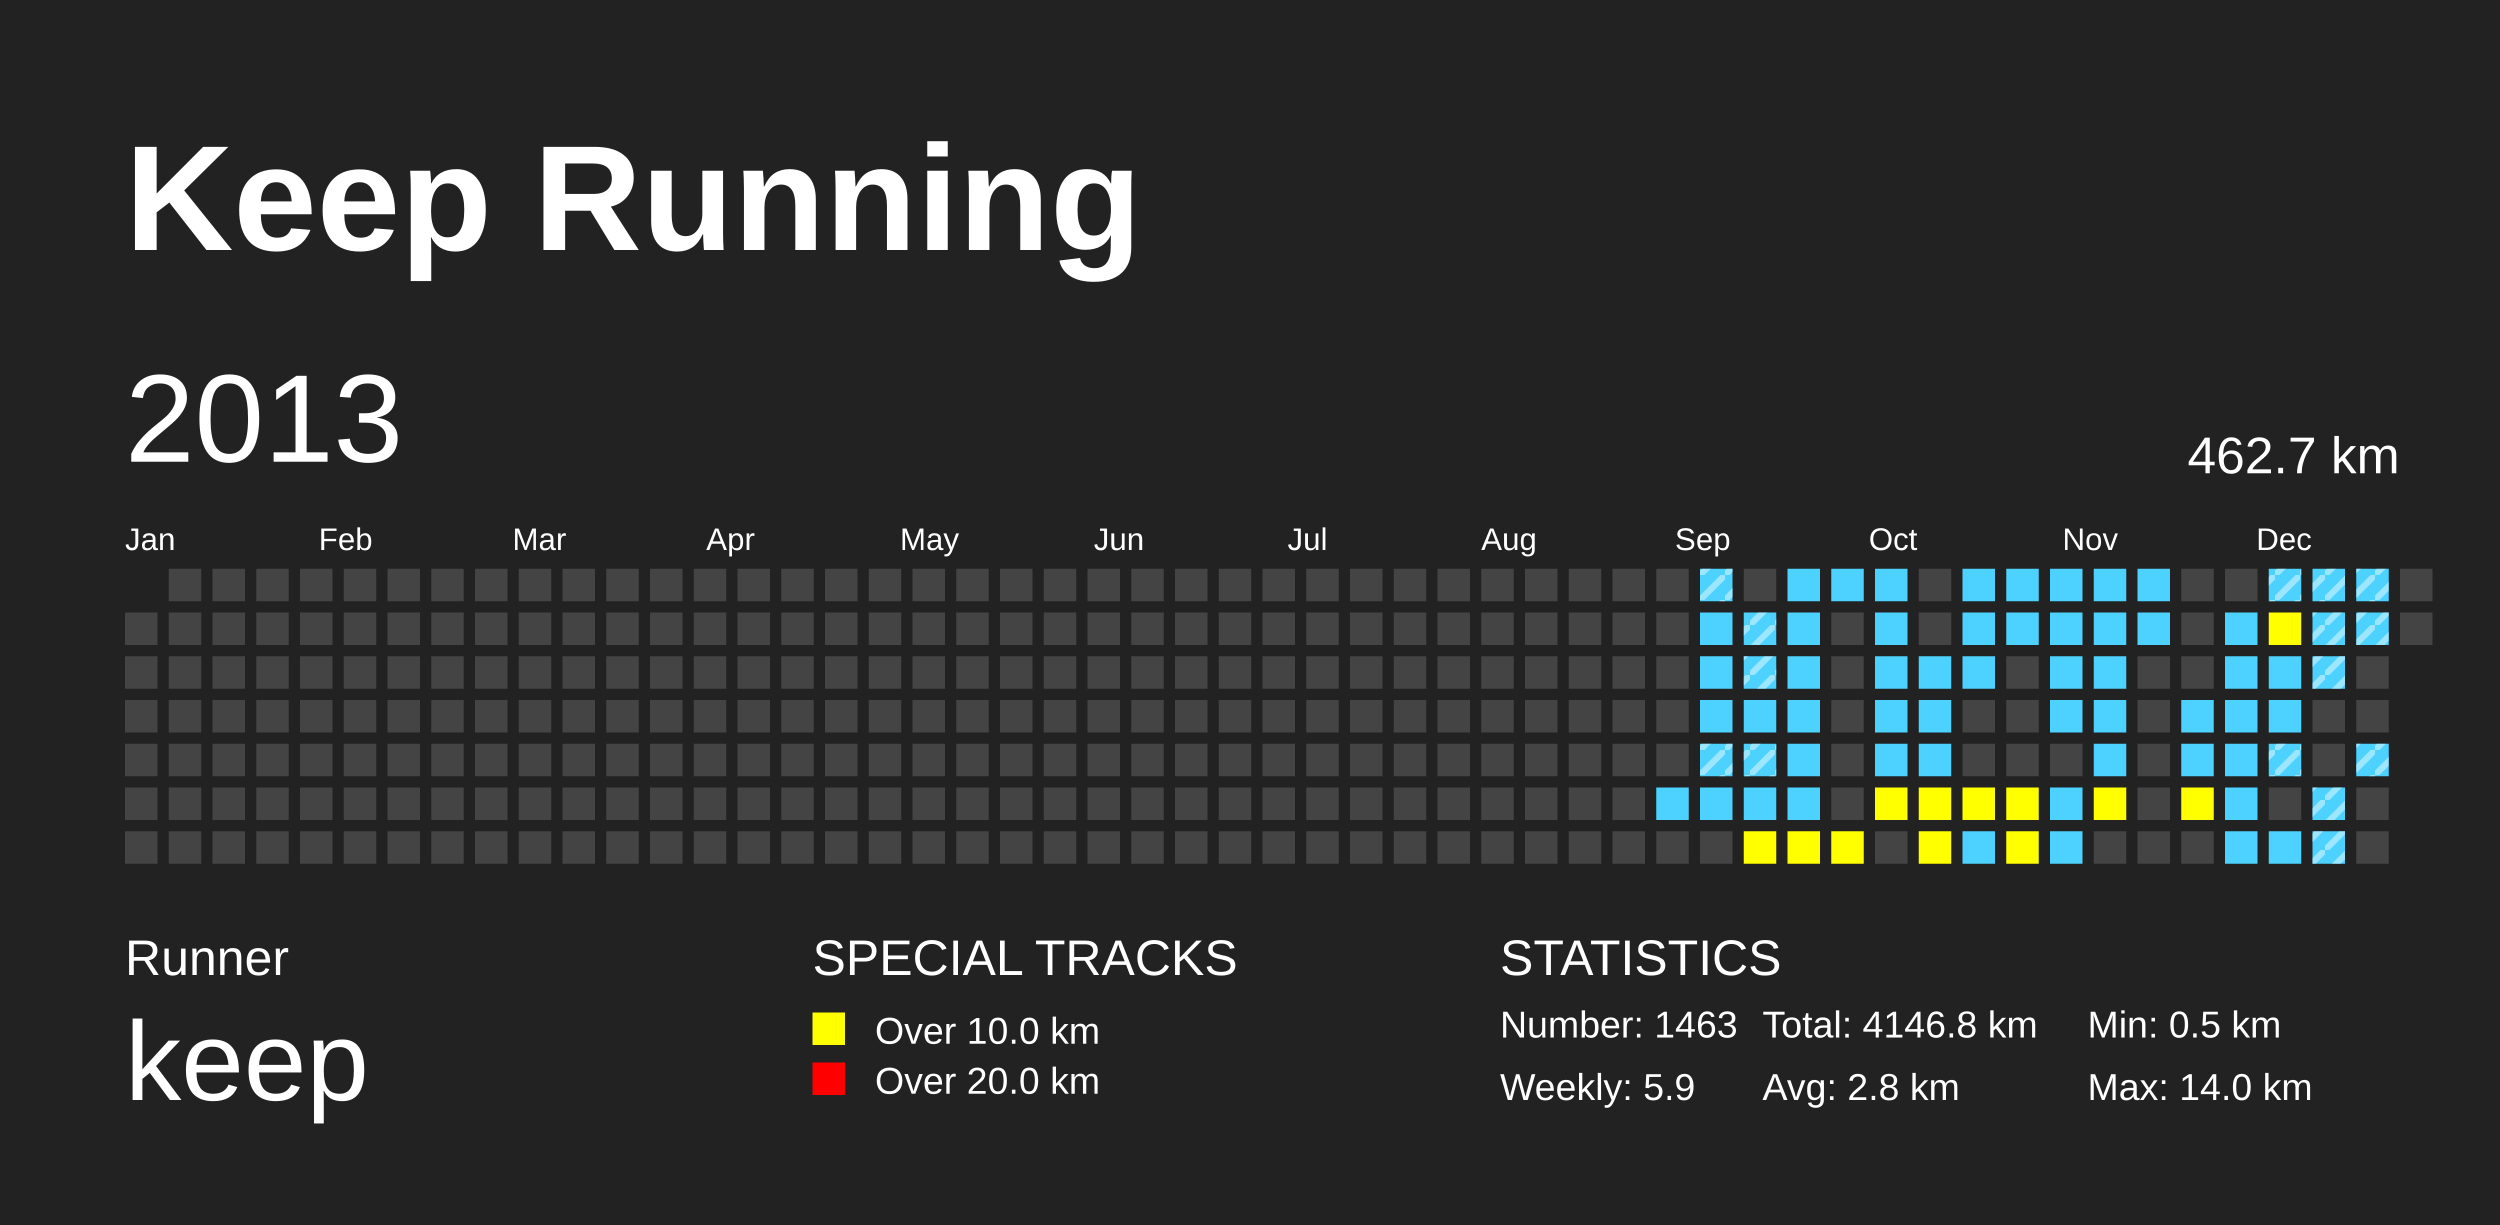
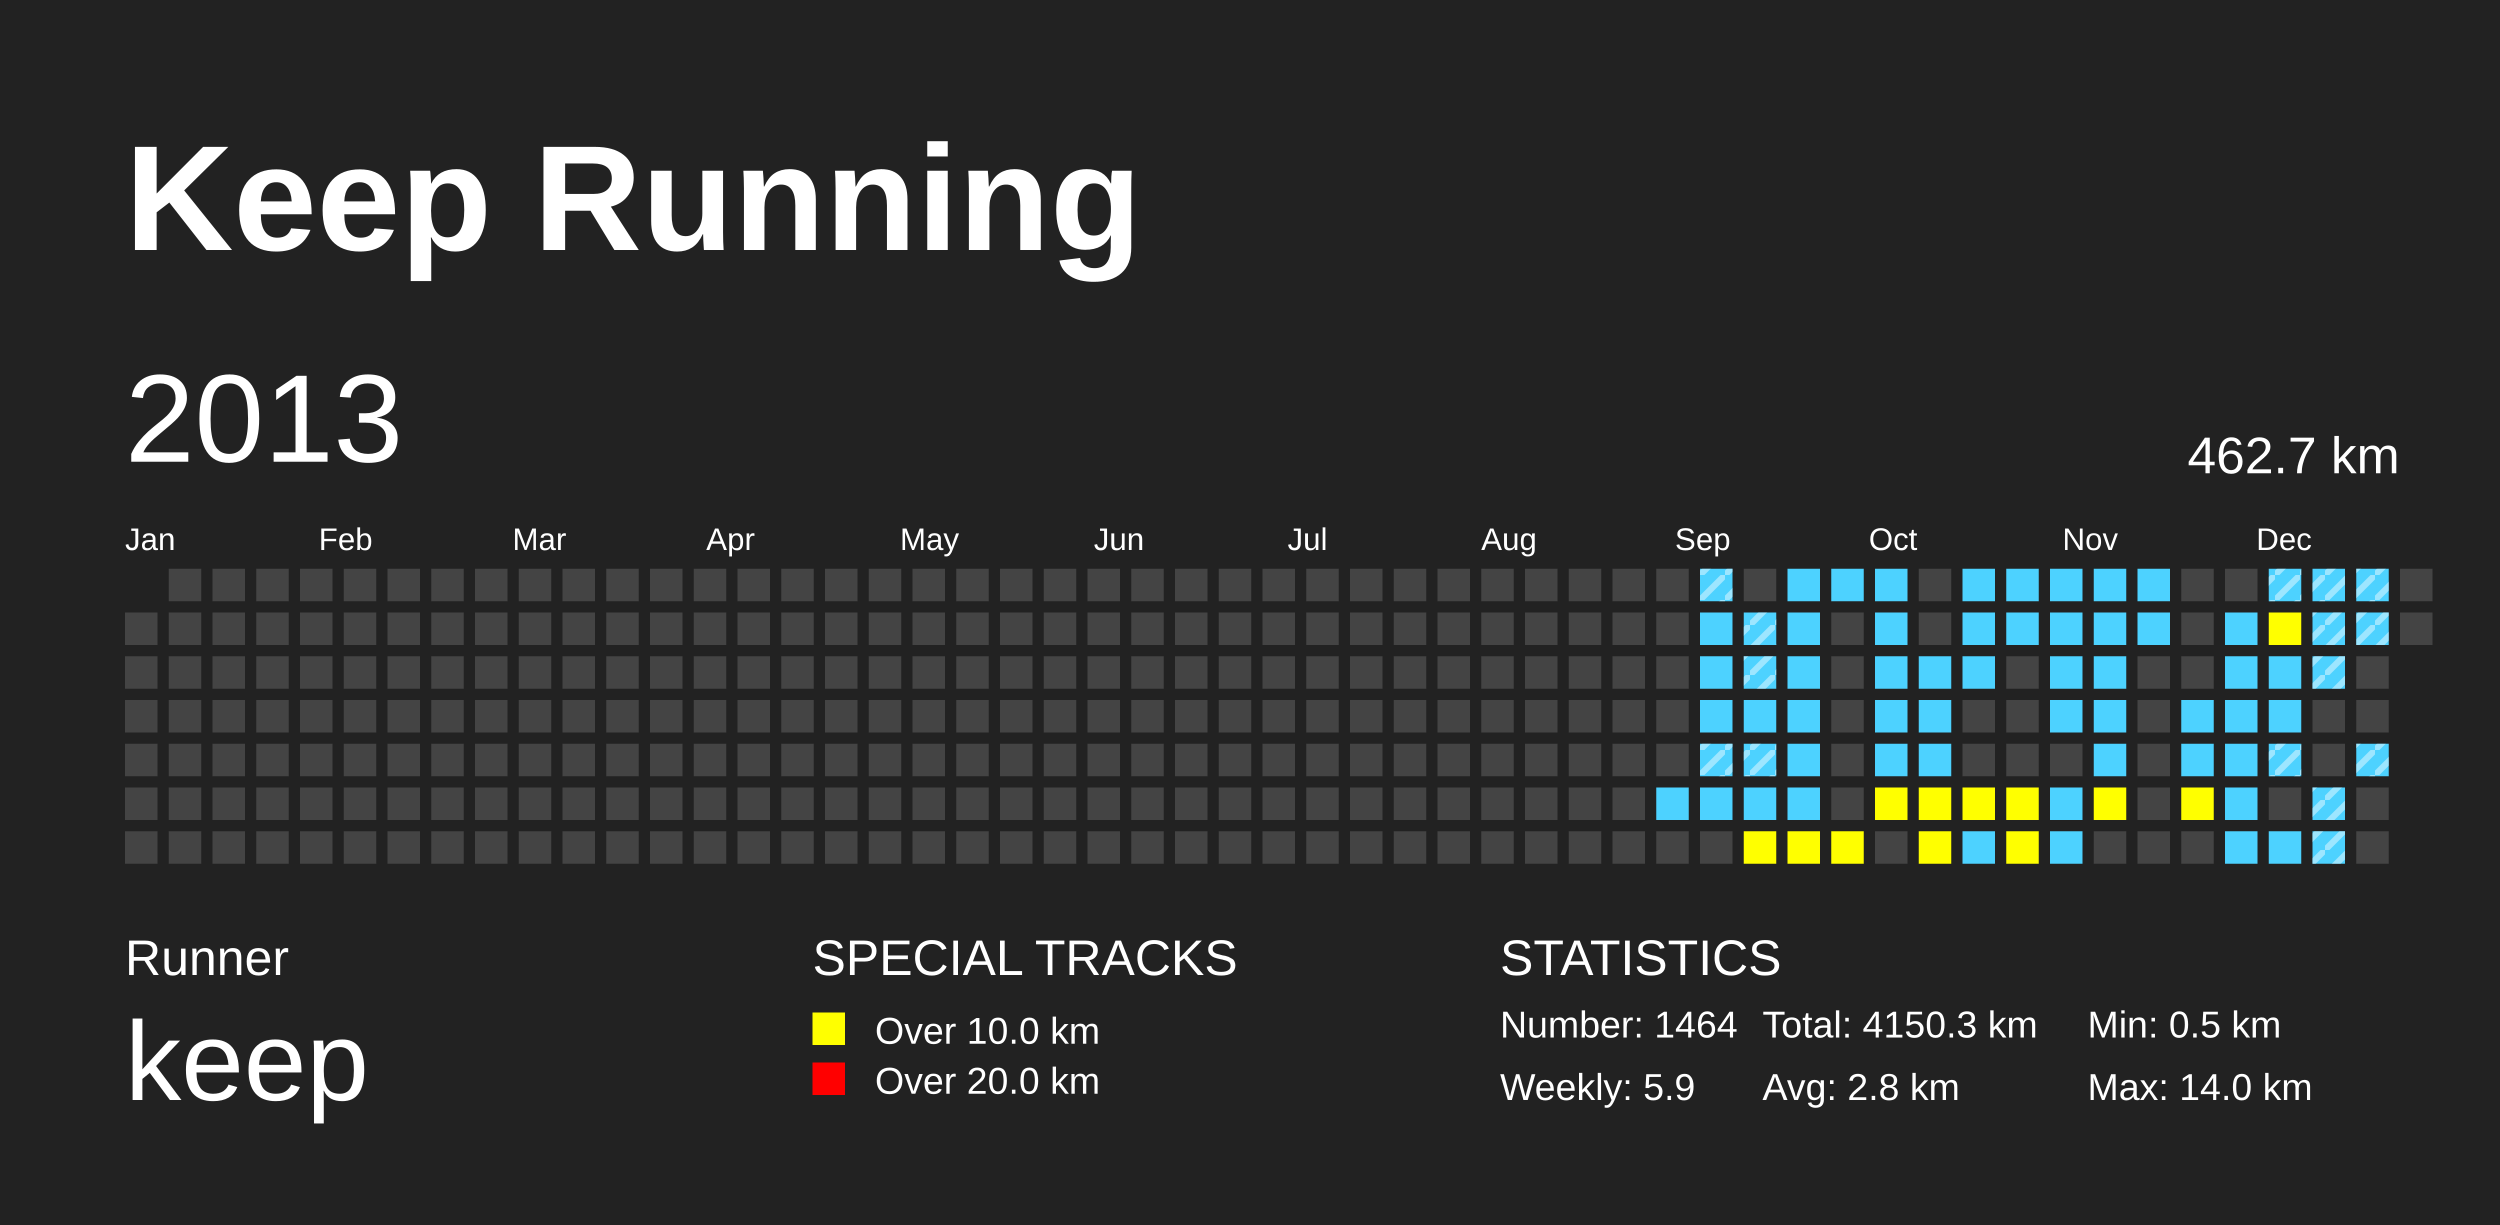
<svg xmlns="http://www.w3.org/2000/svg" baseProfile="full" height="98mm" version="1.1" viewBox="0,0,200,98" width="200mm">
  <defs>
    <pattern height="2" id="indoor-stripe" patternUnits="userSpaceOnUse" width="2">
      <line stroke="white" stroke-opacity="0.45" stroke-width="0.5" x1="0" x2="2" y1="2" y2="0" />
    </pattern>
  </defs>
  <rect fill="#222222" height="98" width="200" x="0" y="0" />
  <text fill="#FFFFFF" style="font-size:12px; font-family:Arial; font-weight:bold;" x="10" y="20">Keep Running</text>
  <text fill="#FFFFFF" style="font-size:4px; font-family:Arial" x="10" y="78">Runner</text>
  <text fill="#FFFFFF" style="font-size:9px; font-family:Arial" x="10" y="88">keep</text>
  <text fill="#FFFFFF" style="font-size:4px; font-family:Arial" x="65" y="78">SPECIAL TRACKS</text>
  <rect fill="yellow" height="2.6" width="2.6" x="65" y="81" />
  <text fill="#FFFFFF" style="font-size:3px; font-family:Arial" x="70" y="83.5">Over 10.0 km</text>
  <rect fill="red" height="2.6" width="2.6" x="65" y="85" />
  <text fill="#FFFFFF" style="font-size:3px; font-family:Arial" x="70" y="87.5">Over 20.0 km</text>
  <text fill="#FFFFFF" style="font-size:4px; font-family:Arial" x="120" y="78">STATISTICS</text>
-   <text fill="#FFFFFF" style="font-size:3px; font-family:Arial" x="120" y="83">Number: 1463</text>
+   <text fill="#FFFFFF" style="font-size:3px; font-family:Arial" x="120" y="83">Number: 1464</text>
  <text fill="#FFFFFF" style="font-size:3px; font-family:Arial" x="120" y="88">Weekly: 5.9</text>
-   <text fill="#FFFFFF" style="font-size:3px; font-family:Arial" x="141" y="83">Total: 4146.8 km</text>
+   <text fill="#FFFFFF" style="font-size:3px; font-family:Arial" x="141" y="83">Total: 4150.3 km</text>
  <text fill="#FFFFFF" style="font-size:3px; font-family:Arial" x="141" y="88">Avg: 2.8 km</text>
  <text fill="#FFFFFF" style="font-size:3px; font-family:Arial" x="167" y="83">Min: 0.5 km</text>
  <text fill="#FFFFFF" style="font-size:3px; font-family:Arial" x="167" y="88">Max: 14.0 km</text>
  <text dominant-baseline="hanging" fill="#FFFFFF" style="font-size:10.0px; font-family:Arial;" x="10" y="30">2013</text>
  <text dominant-baseline="hanging" fill="#FFFFFF" style="font-size:4.125px; font-family:Arial;" x="175" y="35">462.7 km</text>
  <text fill="#FFFFFF" style="font-size:2.5px; font-family:Arial" x="10.0" y="44">Jan</text>
  <text fill="#FFFFFF" style="font-size:2.5px; font-family:Arial" x="25.5" y="44">Feb</text>
  <text fill="#FFFFFF" style="font-size:2.5px; font-family:Arial" x="41.0" y="44">Mar</text>
  <text fill="#FFFFFF" style="font-size:2.5px; font-family:Arial" x="56.5" y="44">Apr</text>
  <text fill="#FFFFFF" style="font-size:2.5px; font-family:Arial" x="72.0" y="44">May</text>
  <text fill="#FFFFFF" style="font-size:2.5px; font-family:Arial" x="87.5" y="44">Jun</text>
  <text fill="#FFFFFF" style="font-size:2.5px; font-family:Arial" x="103.0" y="44">Jul</text>
  <text fill="#FFFFFF" style="font-size:2.5px; font-family:Arial" x="118.5" y="44">Aug</text>
  <text fill="#FFFFFF" style="font-size:2.5px; font-family:Arial" x="134.0" y="44">Sep</text>
  <text fill="#FFFFFF" style="font-size:2.5px; font-family:Arial" x="149.5" y="44">Oct</text>
  <text fill="#FFFFFF" style="font-size:2.5px; font-family:Arial" x="165.0" y="44">Nov</text>
  <text fill="#FFFFFF" style="font-size:2.5px; font-family:Arial" x="180.5" y="44">Dec</text>
  <rect fill="#444444" height="2.6" width="2.6" x="10.0" y="49.0" />
  <rect fill="#444444" height="2.6" width="2.6" x="10.0" y="52.5" />
  <rect fill="#444444" height="2.6" width="2.6" x="10.0" y="56.0" />
  <rect fill="#444444" height="2.6" width="2.6" x="10.0" y="59.5" />
  <rect fill="#444444" height="2.6" width="2.6" x="10.0" y="63.0" />
  <rect fill="#444444" height="2.6" width="2.6" x="10.0" y="66.5" />
  <rect fill="#444444" height="2.6" width="2.6" x="13.5" y="45.5" />
  <rect fill="#444444" height="2.6" width="2.6" x="13.5" y="49.0" />
  <rect fill="#444444" height="2.6" width="2.6" x="13.5" y="52.5" />
  <rect fill="#444444" height="2.6" width="2.6" x="13.5" y="56.0" />
  <rect fill="#444444" height="2.6" width="2.6" x="13.5" y="59.5" />
  <rect fill="#444444" height="2.6" width="2.6" x="13.5" y="63.0" />
  <rect fill="#444444" height="2.6" width="2.6" x="13.5" y="66.5" />
  <rect fill="#444444" height="2.6" width="2.6" x="17.0" y="45.5" />
  <rect fill="#444444" height="2.6" width="2.6" x="17.0" y="49.0" />
  <rect fill="#444444" height="2.6" width="2.6" x="17.0" y="52.5" />
  <rect fill="#444444" height="2.6" width="2.6" x="17.0" y="56.0" />
  <rect fill="#444444" height="2.6" width="2.6" x="17.0" y="59.5" />
  <rect fill="#444444" height="2.6" width="2.6" x="17.0" y="63.0" />
  <rect fill="#444444" height="2.6" width="2.6" x="17.0" y="66.5" />
  <rect fill="#444444" height="2.6" width="2.6" x="20.5" y="45.5" />
  <rect fill="#444444" height="2.6" width="2.6" x="20.5" y="49.0" />
  <rect fill="#444444" height="2.6" width="2.6" x="20.5" y="52.5" />
  <rect fill="#444444" height="2.6" width="2.6" x="20.5" y="56.0" />
  <rect fill="#444444" height="2.6" width="2.6" x="20.5" y="59.5" />
  <rect fill="#444444" height="2.6" width="2.6" x="20.5" y="63.0" />
  <rect fill="#444444" height="2.6" width="2.6" x="20.5" y="66.5" />
  <rect fill="#444444" height="2.6" width="2.6" x="24.0" y="45.5" />
  <rect fill="#444444" height="2.6" width="2.6" x="24.0" y="49.0" />
  <rect fill="#444444" height="2.6" width="2.6" x="24.0" y="52.5" />
  <rect fill="#444444" height="2.6" width="2.6" x="24.0" y="56.0" />
  <rect fill="#444444" height="2.6" width="2.6" x="24.0" y="59.5" />
  <rect fill="#444444" height="2.6" width="2.6" x="24.0" y="63.0" />
  <rect fill="#444444" height="2.6" width="2.6" x="24.0" y="66.5" />
  <rect fill="#444444" height="2.6" width="2.6" x="27.5" y="45.5" />
  <rect fill="#444444" height="2.6" width="2.6" x="27.5" y="49.0" />
  <rect fill="#444444" height="2.6" width="2.6" x="27.5" y="52.5" />
  <rect fill="#444444" height="2.6" width="2.6" x="27.5" y="56.0" />
  <rect fill="#444444" height="2.6" width="2.6" x="27.5" y="59.5" />
  <rect fill="#444444" height="2.6" width="2.6" x="27.5" y="63.0" />
  <rect fill="#444444" height="2.6" width="2.6" x="27.5" y="66.5" />
  <rect fill="#444444" height="2.6" width="2.6" x="31.0" y="45.5" />
  <rect fill="#444444" height="2.6" width="2.6" x="31.0" y="49.0" />
  <rect fill="#444444" height="2.6" width="2.6" x="31.0" y="52.5" />
  <rect fill="#444444" height="2.6" width="2.6" x="31.0" y="56.0" />
  <rect fill="#444444" height="2.6" width="2.6" x="31.0" y="59.5" />
  <rect fill="#444444" height="2.6" width="2.6" x="31.0" y="63.0" />
  <rect fill="#444444" height="2.6" width="2.6" x="31.0" y="66.5" />
  <rect fill="#444444" height="2.6" width="2.6" x="34.5" y="45.5" />
  <rect fill="#444444" height="2.6" width="2.6" x="34.5" y="49.0" />
  <rect fill="#444444" height="2.6" width="2.6" x="34.5" y="52.5" />
  <rect fill="#444444" height="2.6" width="2.6" x="34.5" y="56.0" />
  <rect fill="#444444" height="2.6" width="2.6" x="34.5" y="59.5" />
  <rect fill="#444444" height="2.6" width="2.6" x="34.5" y="63.0" />
  <rect fill="#444444" height="2.6" width="2.6" x="34.5" y="66.5" />
  <rect fill="#444444" height="2.6" width="2.6" x="38.0" y="45.5" />
  <rect fill="#444444" height="2.6" width="2.6" x="38.0" y="49.0" />
  <rect fill="#444444" height="2.6" width="2.6" x="38.0" y="52.5" />
  <rect fill="#444444" height="2.6" width="2.6" x="38.0" y="56.0" />
  <rect fill="#444444" height="2.6" width="2.6" x="38.0" y="59.5" />
  <rect fill="#444444" height="2.6" width="2.6" x="38.0" y="63.0" />
  <rect fill="#444444" height="2.6" width="2.6" x="38.0" y="66.5" />
  <rect fill="#444444" height="2.6" width="2.6" x="41.5" y="45.5" />
  <rect fill="#444444" height="2.6" width="2.6" x="41.5" y="49.0" />
  <rect fill="#444444" height="2.6" width="2.6" x="41.5" y="52.5" />
  <rect fill="#444444" height="2.6" width="2.6" x="41.5" y="56.0" />
  <rect fill="#444444" height="2.6" width="2.6" x="41.5" y="59.5" />
  <rect fill="#444444" height="2.6" width="2.6" x="41.5" y="63.0" />
  <rect fill="#444444" height="2.6" width="2.6" x="41.5" y="66.5" />
  <rect fill="#444444" height="2.6" width="2.6" x="45.0" y="45.5" />
  <rect fill="#444444" height="2.6" width="2.6" x="45.0" y="49.0" />
  <rect fill="#444444" height="2.6" width="2.6" x="45.0" y="52.5" />
  <rect fill="#444444" height="2.6" width="2.6" x="45.0" y="56.0" />
  <rect fill="#444444" height="2.6" width="2.6" x="45.0" y="59.5" />
  <rect fill="#444444" height="2.6" width="2.6" x="45.0" y="63.0" />
  <rect fill="#444444" height="2.6" width="2.6" x="45.0" y="66.5" />
  <rect fill="#444444" height="2.6" width="2.6" x="48.5" y="45.5" />
  <rect fill="#444444" height="2.6" width="2.6" x="48.5" y="49.0" />
  <rect fill="#444444" height="2.6" width="2.6" x="48.5" y="52.5" />
  <rect fill="#444444" height="2.6" width="2.6" x="48.5" y="56.0" />
  <rect fill="#444444" height="2.6" width="2.6" x="48.5" y="59.5" />
  <rect fill="#444444" height="2.6" width="2.6" x="48.5" y="63.0" />
  <rect fill="#444444" height="2.6" width="2.6" x="48.5" y="66.5" />
  <rect fill="#444444" height="2.6" width="2.6" x="52.0" y="45.5" />
  <rect fill="#444444" height="2.6" width="2.6" x="52.0" y="49.0" />
  <rect fill="#444444" height="2.6" width="2.6" x="52.0" y="52.5" />
  <rect fill="#444444" height="2.6" width="2.6" x="52.0" y="56.0" />
  <rect fill="#444444" height="2.6" width="2.6" x="52.0" y="59.5" />
  <rect fill="#444444" height="2.6" width="2.6" x="52.0" y="63.0" />
  <rect fill="#444444" height="2.6" width="2.6" x="52.0" y="66.5" />
  <rect fill="#444444" height="2.6" width="2.6" x="55.5" y="45.5" />
  <rect fill="#444444" height="2.6" width="2.6" x="55.5" y="49.0" />
  <rect fill="#444444" height="2.6" width="2.6" x="55.5" y="52.5" />
  <rect fill="#444444" height="2.6" width="2.6" x="55.5" y="56.0" />
  <rect fill="#444444" height="2.6" width="2.6" x="55.5" y="59.5" />
  <rect fill="#444444" height="2.6" width="2.6" x="55.5" y="63.0" />
  <rect fill="#444444" height="2.6" width="2.6" x="55.5" y="66.5" />
  <rect fill="#444444" height="2.6" width="2.6" x="59.0" y="45.5" />
  <rect fill="#444444" height="2.6" width="2.6" x="59.0" y="49.0" />
  <rect fill="#444444" height="2.6" width="2.6" x="59.0" y="52.5" />
  <rect fill="#444444" height="2.6" width="2.6" x="59.0" y="56.0" />
  <rect fill="#444444" height="2.6" width="2.6" x="59.0" y="59.5" />
  <rect fill="#444444" height="2.6" width="2.6" x="59.0" y="63.0" />
  <rect fill="#444444" height="2.6" width="2.6" x="59.0" y="66.5" />
  <rect fill="#444444" height="2.6" width="2.6" x="62.5" y="45.5" />
  <rect fill="#444444" height="2.6" width="2.6" x="62.5" y="49.0" />
  <rect fill="#444444" height="2.6" width="2.6" x="62.5" y="52.5" />
  <rect fill="#444444" height="2.6" width="2.6" x="62.5" y="56.0" />
  <rect fill="#444444" height="2.6" width="2.6" x="62.5" y="59.5" />
  <rect fill="#444444" height="2.6" width="2.6" x="62.5" y="63.0" />
  <rect fill="#444444" height="2.6" width="2.6" x="62.5" y="66.5" />
  <rect fill="#444444" height="2.6" width="2.6" x="66.0" y="45.5" />
  <rect fill="#444444" height="2.6" width="2.6" x="66.0" y="49.0" />
  <rect fill="#444444" height="2.6" width="2.6" x="66.0" y="52.5" />
  <rect fill="#444444" height="2.6" width="2.6" x="66.0" y="56.0" />
  <rect fill="#444444" height="2.6" width="2.6" x="66.0" y="59.5" />
  <rect fill="#444444" height="2.6" width="2.6" x="66.0" y="63.0" />
  <rect fill="#444444" height="2.6" width="2.6" x="66.0" y="66.5" />
  <rect fill="#444444" height="2.6" width="2.6" x="69.5" y="45.5" />
  <rect fill="#444444" height="2.6" width="2.6" x="69.5" y="49.0" />
  <rect fill="#444444" height="2.6" width="2.6" x="69.5" y="52.5" />
  <rect fill="#444444" height="2.6" width="2.6" x="69.5" y="56.0" />
  <rect fill="#444444" height="2.6" width="2.6" x="69.5" y="59.5" />
  <rect fill="#444444" height="2.6" width="2.6" x="69.5" y="63.0" />
  <rect fill="#444444" height="2.6" width="2.6" x="69.5" y="66.5" />
  <rect fill="#444444" height="2.6" width="2.6" x="73.0" y="45.5" />
  <rect fill="#444444" height="2.6" width="2.6" x="73.0" y="49.0" />
  <rect fill="#444444" height="2.6" width="2.6" x="73.0" y="52.5" />
  <rect fill="#444444" height="2.6" width="2.6" x="73.0" y="56.0" />
  <rect fill="#444444" height="2.6" width="2.6" x="73.0" y="59.5" />
  <rect fill="#444444" height="2.6" width="2.6" x="73.0" y="63.0" />
  <rect fill="#444444" height="2.6" width="2.6" x="73.0" y="66.5" />
  <rect fill="#444444" height="2.6" width="2.6" x="76.5" y="45.5" />
  <rect fill="#444444" height="2.6" width="2.6" x="76.5" y="49.0" />
  <rect fill="#444444" height="2.6" width="2.6" x="76.5" y="52.5" />
  <rect fill="#444444" height="2.6" width="2.6" x="76.5" y="56.0" />
  <rect fill="#444444" height="2.6" width="2.6" x="76.5" y="59.5" />
  <rect fill="#444444" height="2.6" width="2.6" x="76.5" y="63.0" />
  <rect fill="#444444" height="2.6" width="2.6" x="76.5" y="66.5" />
  <rect fill="#444444" height="2.6" width="2.6" x="80.0" y="45.5" />
  <rect fill="#444444" height="2.6" width="2.6" x="80.0" y="49.0" />
  <rect fill="#444444" height="2.6" width="2.6" x="80.0" y="52.5" />
  <rect fill="#444444" height="2.6" width="2.6" x="80.0" y="56.0" />
  <rect fill="#444444" height="2.6" width="2.6" x="80.0" y="59.5" />
  <rect fill="#444444" height="2.6" width="2.6" x="80.0" y="63.0" />
  <rect fill="#444444" height="2.6" width="2.6" x="80.0" y="66.5" />
  <rect fill="#444444" height="2.6" width="2.6" x="83.5" y="45.5" />
  <rect fill="#444444" height="2.6" width="2.6" x="83.5" y="49.0" />
  <rect fill="#444444" height="2.6" width="2.6" x="83.5" y="52.5" />
  <rect fill="#444444" height="2.6" width="2.6" x="83.5" y="56.0" />
  <rect fill="#444444" height="2.6" width="2.6" x="83.5" y="59.5" />
  <rect fill="#444444" height="2.6" width="2.6" x="83.5" y="63.0" />
  <rect fill="#444444" height="2.6" width="2.6" x="83.5" y="66.5" />
  <rect fill="#444444" height="2.6" width="2.6" x="87.0" y="45.5" />
  <rect fill="#444444" height="2.6" width="2.6" x="87.0" y="49.0" />
  <rect fill="#444444" height="2.6" width="2.6" x="87.0" y="52.5" />
  <rect fill="#444444" height="2.6" width="2.6" x="87.0" y="56.0" />
  <rect fill="#444444" height="2.6" width="2.6" x="87.0" y="59.5" />
  <rect fill="#444444" height="2.6" width="2.6" x="87.0" y="63.0" />
  <rect fill="#444444" height="2.6" width="2.6" x="87.0" y="66.5" />
  <rect fill="#444444" height="2.6" width="2.6" x="90.5" y="45.5" />
  <rect fill="#444444" height="2.6" width="2.6" x="90.5" y="49.0" />
  <rect fill="#444444" height="2.6" width="2.6" x="90.5" y="52.5" />
  <rect fill="#444444" height="2.6" width="2.6" x="90.5" y="56.0" />
  <rect fill="#444444" height="2.6" width="2.6" x="90.5" y="59.5" />
  <rect fill="#444444" height="2.6" width="2.6" x="90.5" y="63.0" />
  <rect fill="#444444" height="2.6" width="2.6" x="90.5" y="66.5" />
  <rect fill="#444444" height="2.6" width="2.6" x="94.0" y="45.5" />
  <rect fill="#444444" height="2.6" width="2.6" x="94.0" y="49.0" />
  <rect fill="#444444" height="2.6" width="2.6" x="94.0" y="52.5" />
  <rect fill="#444444" height="2.6" width="2.6" x="94.0" y="56.0" />
  <rect fill="#444444" height="2.6" width="2.6" x="94.0" y="59.5" />
  <rect fill="#444444" height="2.6" width="2.6" x="94.0" y="63.0" />
  <rect fill="#444444" height="2.6" width="2.6" x="94.0" y="66.5" />
  <rect fill="#444444" height="2.6" width="2.6" x="97.5" y="45.5" />
  <rect fill="#444444" height="2.6" width="2.6" x="97.5" y="49.0" />
  <rect fill="#444444" height="2.6" width="2.6" x="97.5" y="52.5" />
  <rect fill="#444444" height="2.6" width="2.6" x="97.5" y="56.0" />
  <rect fill="#444444" height="2.6" width="2.6" x="97.5" y="59.5" />
  <rect fill="#444444" height="2.6" width="2.6" x="97.5" y="63.0" />
  <rect fill="#444444" height="2.6" width="2.6" x="97.5" y="66.5" />
  <rect fill="#444444" height="2.6" width="2.6" x="101.0" y="45.5" />
  <rect fill="#444444" height="2.6" width="2.6" x="101.0" y="49.0" />
  <rect fill="#444444" height="2.6" width="2.6" x="101.0" y="52.5" />
  <rect fill="#444444" height="2.6" width="2.6" x="101.0" y="56.0" />
  <rect fill="#444444" height="2.6" width="2.6" x="101.0" y="59.5" />
  <rect fill="#444444" height="2.6" width="2.6" x="101.0" y="63.0" />
  <rect fill="#444444" height="2.6" width="2.6" x="101.0" y="66.5" />
  <rect fill="#444444" height="2.6" width="2.6" x="104.5" y="45.5" />
  <rect fill="#444444" height="2.6" width="2.6" x="104.5" y="49.0" />
  <rect fill="#444444" height="2.6" width="2.6" x="104.5" y="52.5" />
  <rect fill="#444444" height="2.6" width="2.6" x="104.5" y="56.0" />
  <rect fill="#444444" height="2.6" width="2.6" x="104.5" y="59.5" />
  <rect fill="#444444" height="2.6" width="2.6" x="104.5" y="63.0" />
  <rect fill="#444444" height="2.6" width="2.6" x="104.5" y="66.5" />
  <rect fill="#444444" height="2.6" width="2.6" x="108.0" y="45.5" />
  <rect fill="#444444" height="2.6" width="2.6" x="108.0" y="49.0" />
  <rect fill="#444444" height="2.6" width="2.6" x="108.0" y="52.5" />
  <rect fill="#444444" height="2.6" width="2.6" x="108.0" y="56.0" />
  <rect fill="#444444" height="2.6" width="2.6" x="108.0" y="59.5" />
  <rect fill="#444444" height="2.6" width="2.6" x="108.0" y="63.0" />
  <rect fill="#444444" height="2.6" width="2.6" x="108.0" y="66.5" />
  <rect fill="#444444" height="2.6" width="2.6" x="111.5" y="45.5" />
  <rect fill="#444444" height="2.6" width="2.6" x="111.5" y="49.0" />
  <rect fill="#444444" height="2.6" width="2.6" x="111.5" y="52.5" />
  <rect fill="#444444" height="2.6" width="2.6" x="111.5" y="56.0" />
  <rect fill="#444444" height="2.6" width="2.6" x="111.5" y="59.5" />
  <rect fill="#444444" height="2.6" width="2.6" x="111.5" y="63.0" />
  <rect fill="#444444" height="2.6" width="2.6" x="111.5" y="66.5" />
  <rect fill="#444444" height="2.6" width="2.6" x="115.0" y="45.5" />
  <rect fill="#444444" height="2.6" width="2.6" x="115.0" y="49.0" />
  <rect fill="#444444" height="2.6" width="2.6" x="115.0" y="52.5" />
  <rect fill="#444444" height="2.6" width="2.6" x="115.0" y="56.0" />
  <rect fill="#444444" height="2.6" width="2.6" x="115.0" y="59.5" />
  <rect fill="#444444" height="2.6" width="2.6" x="115.0" y="63.0" />
  <rect fill="#444444" height="2.6" width="2.6" x="115.0" y="66.5" />
  <rect fill="#444444" height="2.6" width="2.6" x="118.5" y="45.5" />
  <rect fill="#444444" height="2.6" width="2.6" x="118.5" y="49.0" />
  <rect fill="#444444" height="2.6" width="2.6" x="118.5" y="52.5" />
  <rect fill="#444444" height="2.6" width="2.6" x="118.5" y="56.0" />
  <rect fill="#444444" height="2.6" width="2.6" x="118.5" y="59.5" />
  <rect fill="#444444" height="2.6" width="2.6" x="118.5" y="63.0" />
  <rect fill="#444444" height="2.6" width="2.6" x="118.5" y="66.5" />
  <rect fill="#444444" height="2.6" width="2.6" x="122.0" y="45.5" />
  <rect fill="#444444" height="2.6" width="2.6" x="122.0" y="49.0" />
  <rect fill="#444444" height="2.6" width="2.6" x="122.0" y="52.5" />
  <rect fill="#444444" height="2.6" width="2.6" x="122.0" y="56.0" />
  <rect fill="#444444" height="2.6" width="2.6" x="122.0" y="59.5" />
  <rect fill="#444444" height="2.6" width="2.6" x="122.0" y="63.0" />
  <rect fill="#444444" height="2.6" width="2.6" x="122.0" y="66.5" />
  <rect fill="#444444" height="2.6" width="2.6" x="125.5" y="45.5" />
  <rect fill="#444444" height="2.6" width="2.6" x="125.5" y="49.0" />
  <rect fill="#444444" height="2.6" width="2.6" x="125.5" y="52.5" />
  <rect fill="#444444" height="2.6" width="2.6" x="125.5" y="56.0" />
  <rect fill="#444444" height="2.6" width="2.6" x="125.5" y="59.5" />
  <rect fill="#444444" height="2.6" width="2.6" x="125.5" y="63.0" />
  <rect fill="#444444" height="2.6" width="2.6" x="125.5" y="66.5" />
  <rect fill="#444444" height="2.6" width="2.6" x="129.0" y="45.5" />
  <rect fill="#444444" height="2.6" width="2.6" x="129.0" y="49.0" />
  <rect fill="#444444" height="2.6" width="2.6" x="129.0" y="52.5" />
  <rect fill="#444444" height="2.6" width="2.6" x="129.0" y="56.0" />
  <rect fill="#444444" height="2.6" width="2.6" x="129.0" y="59.5" />
  <rect fill="#444444" height="2.6" width="2.6" x="129.0" y="63.0" />
  <rect fill="#444444" height="2.6" width="2.6" x="129.0" y="66.5" />
  <rect fill="#444444" height="2.6" width="2.6" x="132.5" y="45.5" />
  <rect fill="#444444" height="2.6" width="2.6" x="132.5" y="49.0" />
  <rect fill="#444444" height="2.6" width="2.6" x="132.5" y="52.5" />
  <rect fill="#444444" height="2.6" width="2.6" x="132.5" y="56.0" />
  <rect fill="#444444" height="2.6" width="2.6" x="132.5" y="59.5" />
  <rect fill="#4DD2FF" height="2.6" width="2.6" x="132.5" y="63.0" />
  <rect fill="#444444" height="2.6" width="2.6" x="132.5" y="66.5" />
  <rect fill="#4DD2FF" height="2.6" width="2.6" x="136.0" y="45.5" />
  <rect fill="url(#indoor-stripe)" height="2.6" style="pointer-events: none;" width="2.6" x="136.0" y="45.5" />
  <rect fill="#4DD2FF" height="2.6" width="2.6" x="136.0" y="49.0" />
  <rect fill="#4DD2FF" height="2.6" width="2.6" x="136.0" y="52.5" />
  <rect fill="#4DD2FF" height="2.6" width="2.6" x="136.0" y="56.0" />
  <rect fill="#4DD2FF" height="2.6" width="2.6" x="136.0" y="59.5" />
  <rect fill="url(#indoor-stripe)" height="2.6" style="pointer-events: none;" width="2.6" x="136.0" y="59.5" />
  <rect fill="#4DD2FF" height="2.6" width="2.6" x="136.0" y="63.0" />
  <rect fill="#444444" height="2.6" width="2.6" x="136.0" y="66.5" />
  <rect fill="#444444" height="2.6" width="2.6" x="139.5" y="45.5" />
  <rect fill="#4DD2FF" height="2.6" width="2.6" x="139.5" y="49.0" />
  <rect fill="url(#indoor-stripe)" height="2.6" style="pointer-events: none;" width="2.6" x="139.5" y="49.0" />
  <rect fill="#4DD2FF" height="2.6" width="2.6" x="139.5" y="52.5" />
  <rect fill="url(#indoor-stripe)" height="2.6" style="pointer-events: none;" width="2.6" x="139.5" y="52.5" />
  <rect fill="#4DD2FF" height="2.6" width="2.6" x="139.5" y="56.0" />
  <rect fill="#4DD2FF" height="2.6" width="2.6" x="139.5" y="59.5" />
  <rect fill="url(#indoor-stripe)" height="2.6" style="pointer-events: none;" width="2.6" x="139.5" y="59.5" />
  <rect fill="#4DD2FF" height="2.6" width="2.6" x="139.5" y="63.0" />
  <rect fill="yellow" height="2.6" width="2.6" x="139.5" y="66.5" />
  <rect fill="#4DD2FF" height="2.6" width="2.6" x="143.0" y="45.5" />
  <rect fill="#4DD2FF" height="2.6" width="2.6" x="143.0" y="49.0" />
  <rect fill="#4DD2FF" height="2.6" width="2.6" x="143.0" y="52.5" />
  <rect fill="#4DD2FF" height="2.6" width="2.6" x="143.0" y="56.0" />
  <rect fill="#4DD2FF" height="2.6" width="2.6" x="143.0" y="59.5" />
  <rect fill="#4DD2FF" height="2.6" width="2.6" x="143.0" y="63.0" />
  <rect fill="yellow" height="2.6" width="2.6" x="143.0" y="66.5" />
  <rect fill="#4DD2FF" height="2.6" width="2.6" x="146.5" y="45.5" />
  <rect fill="#444444" height="2.6" width="2.6" x="146.5" y="49.0" />
  <rect fill="#444444" height="2.6" width="2.6" x="146.5" y="52.5" />
  <rect fill="#444444" height="2.6" width="2.6" x="146.5" y="56.0" />
  <rect fill="#444444" height="2.6" width="2.6" x="146.5" y="59.5" />
  <rect fill="#444444" height="2.6" width="2.6" x="146.5" y="63.0" />
  <rect fill="yellow" height="2.6" width="2.6" x="146.5" y="66.5" />
  <rect fill="#4DD2FF" height="2.6" width="2.6" x="150.0" y="45.5" />
  <rect fill="#4DD2FF" height="2.6" width="2.6" x="150.0" y="49.0" />
  <rect fill="#4DD2FF" height="2.6" width="2.6" x="150.0" y="52.5" />
  <rect fill="#4DD2FF" height="2.6" width="2.6" x="150.0" y="56.0" />
  <rect fill="#4DD2FF" height="2.6" width="2.6" x="150.0" y="59.5" />
  <rect fill="yellow" height="2.6" width="2.6" x="150.0" y="63.0" />
  <rect fill="#444444" height="2.6" width="2.6" x="150.0" y="66.5" />
  <rect fill="#444444" height="2.6" width="2.6" x="153.5" y="45.5" />
  <rect fill="#444444" height="2.6" width="2.6" x="153.5" y="49.0" />
  <rect fill="#4DD2FF" height="2.6" width="2.6" x="153.5" y="52.5" />
  <rect fill="#4DD2FF" height="2.6" width="2.6" x="153.5" y="56.0" />
  <rect fill="#4DD2FF" height="2.6" width="2.6" x="153.5" y="59.5" />
  <rect fill="yellow" height="2.6" width="2.6" x="153.5" y="63.0" />
  <rect fill="yellow" height="2.6" width="2.6" x="153.5" y="66.5" />
  <rect fill="#4DD2FF" height="2.6" width="2.6" x="157.0" y="45.5" />
  <rect fill="#4DD2FF" height="2.6" width="2.6" x="157.0" y="49.0" />
  <rect fill="#4DD2FF" height="2.6" width="2.6" x="157.0" y="52.5" />
  <rect fill="#444444" height="2.6" width="2.6" x="157.0" y="56.0" />
  <rect fill="#444444" height="2.6" width="2.6" x="157.0" y="59.5" />
  <rect fill="yellow" height="2.6" width="2.6" x="157.0" y="63.0" />
  <rect fill="#4DD2FF" height="2.6" width="2.6" x="157.0" y="66.5" />
  <rect fill="#4DD2FF" height="2.6" width="2.6" x="160.5" y="45.5" />
  <rect fill="#4DD2FF" height="2.6" width="2.6" x="160.5" y="49.0" />
  <rect fill="#444444" height="2.6" width="2.6" x="160.5" y="52.5" />
  <rect fill="#444444" height="2.6" width="2.6" x="160.5" y="56.0" />
  <rect fill="#444444" height="2.6" width="2.6" x="160.5" y="59.5" />
  <rect fill="yellow" height="2.6" width="2.6" x="160.5" y="63.0" />
  <rect fill="yellow" height="2.6" width="2.6" x="160.5" y="66.5" />
  <rect fill="#4DD2FF" height="2.6" width="2.6" x="164.0" y="45.5" />
  <rect fill="#4DD2FF" height="2.6" width="2.6" x="164.0" y="49.0" />
  <rect fill="#4DD2FF" height="2.6" width="2.6" x="164.0" y="52.5" />
  <rect fill="#4DD2FF" height="2.6" width="2.6" x="164.0" y="56.0" />
  <rect fill="#444444" height="2.6" width="2.6" x="164.0" y="59.5" />
  <rect fill="#4DD2FF" height="2.6" width="2.6" x="164.0" y="63.0" />
  <rect fill="#4DD2FF" height="2.6" width="2.6" x="164.0" y="66.5" />
  <rect fill="#4DD2FF" height="2.6" width="2.6" x="167.5" y="45.5" />
  <rect fill="#4DD2FF" height="2.6" width="2.6" x="167.5" y="49.0" />
  <rect fill="#4DD2FF" height="2.6" width="2.6" x="167.5" y="52.5" />
  <rect fill="#4DD2FF" height="2.6" width="2.6" x="167.5" y="56.0" />
  <rect fill="#4DD2FF" height="2.6" width="2.6" x="167.5" y="59.5" />
  <rect fill="yellow" height="2.6" width="2.6" x="167.5" y="63.0" />
  <rect fill="#444444" height="2.6" width="2.6" x="167.5" y="66.5" />
  <rect fill="#4DD2FF" height="2.6" width="2.6" x="171.0" y="45.5" />
  <rect fill="#4DD2FF" height="2.6" width="2.6" x="171.0" y="49.0" />
  <rect fill="#444444" height="2.6" width="2.6" x="171.0" y="52.5" />
  <rect fill="#444444" height="2.6" width="2.6" x="171.0" y="56.0" />
  <rect fill="#444444" height="2.6" width="2.6" x="171.0" y="59.5" />
  <rect fill="#444444" height="2.6" width="2.6" x="171.0" y="63.0" />
  <rect fill="#444444" height="2.6" width="2.6" x="171.0" y="66.5" />
  <rect fill="#444444" height="2.6" width="2.6" x="174.5" y="45.5" />
  <rect fill="#444444" height="2.6" width="2.6" x="174.5" y="49.0" />
  <rect fill="#444444" height="2.6" width="2.6" x="174.5" y="52.5" />
  <rect fill="#4DD2FF" height="2.6" width="2.6" x="174.5" y="56.0" />
  <rect fill="#4DD2FF" height="2.6" width="2.6" x="174.5" y="59.5" />
  <rect fill="yellow" height="2.6" width="2.6" x="174.5" y="63.0" />
  <rect fill="#444444" height="2.6" width="2.6" x="174.5" y="66.5" />
  <rect fill="#444444" height="2.6" width="2.6" x="178.0" y="45.5" />
  <rect fill="#4DD2FF" height="2.6" width="2.6" x="178.0" y="49.0" />
  <rect fill="#4DD2FF" height="2.6" width="2.6" x="178.0" y="52.5" />
  <rect fill="#4DD2FF" height="2.6" width="2.6" x="178.0" y="56.0" />
  <rect fill="#4DD2FF" height="2.6" width="2.6" x="178.0" y="59.5" />
  <rect fill="#4DD2FF" height="2.6" width="2.6" x="178.0" y="63.0" />
  <rect fill="#4DD2FF" height="2.6" width="2.6" x="178.0" y="66.5" />
  <rect fill="#4DD2FF" height="2.6" width="2.6" x="181.5" y="45.5" />
  <rect fill="url(#indoor-stripe)" height="2.6" style="pointer-events: none;" width="2.6" x="181.5" y="45.5" />
  <rect fill="yellow" height="2.6" width="2.6" x="181.5" y="49.0" />
  <rect fill="#4DD2FF" height="2.6" width="2.6" x="181.5" y="52.5" />
  <rect fill="#4DD2FF" height="2.6" width="2.6" x="181.5" y="56.0" />
  <rect fill="#4DD2FF" height="2.6" width="2.6" x="181.5" y="59.5" />
  <rect fill="url(#indoor-stripe)" height="2.6" style="pointer-events: none;" width="2.6" x="181.5" y="59.5" />
  <rect fill="#444444" height="2.6" width="2.6" x="181.5" y="63.0" />
  <rect fill="#4DD2FF" height="2.6" width="2.6" x="181.5" y="66.5" />
  <rect fill="#4DD2FF" height="2.6" width="2.6" x="185.0" y="45.5" />
  <rect fill="url(#indoor-stripe)" height="2.6" style="pointer-events: none;" width="2.6" x="185.0" y="45.5" />
  <rect fill="#4DD2FF" height="2.6" width="2.6" x="185.0" y="49.0" />
  <rect fill="url(#indoor-stripe)" height="2.6" style="pointer-events: none;" width="2.6" x="185.0" y="49.0" />
  <rect fill="#4DD2FF" height="2.6" width="2.6" x="185.0" y="52.5" />
  <rect fill="url(#indoor-stripe)" height="2.6" style="pointer-events: none;" width="2.6" x="185.0" y="52.5" />
  <rect fill="#444444" height="2.6" width="2.6" x="185.0" y="56.0" />
  <rect fill="#444444" height="2.6" width="2.6" x="185.0" y="59.5" />
  <rect fill="#4DD2FF" height="2.6" width="2.6" x="185.0" y="63.0" />
  <rect fill="url(#indoor-stripe)" height="2.6" style="pointer-events: none;" width="2.6" x="185.0" y="63.0" />
  <rect fill="#4DD2FF" height="2.6" width="2.6" x="185.0" y="66.5" />
  <rect fill="url(#indoor-stripe)" height="2.6" style="pointer-events: none;" width="2.6" x="185.0" y="66.5" />
  <rect fill="#4DD2FF" height="2.6" width="2.6" x="188.5" y="45.5" />
  <rect fill="url(#indoor-stripe)" height="2.6" style="pointer-events: none;" width="2.6" x="188.5" y="45.5" />
  <rect fill="#4DD2FF" height="2.6" width="2.6" x="188.5" y="49.0" />
  <rect fill="url(#indoor-stripe)" height="2.6" style="pointer-events: none;" width="2.6" x="188.5" y="49.0" />
  <rect fill="#444444" height="2.6" width="2.6" x="188.5" y="52.5" />
  <rect fill="#444444" height="2.6" width="2.6" x="188.5" y="56.0" />
  <rect fill="#4DD2FF" height="2.6" width="2.6" x="188.5" y="59.5" />
  <rect fill="url(#indoor-stripe)" height="2.6" style="pointer-events: none;" width="2.6" x="188.5" y="59.5" />
  <rect fill="#444444" height="2.6" width="2.6" x="188.5" y="63.0" />
  <rect fill="#444444" height="2.6" width="2.6" x="188.5" y="66.5" />
  <rect fill="#444444" height="2.6" width="2.6" x="192.0" y="45.5" />
  <rect fill="#444444" height="2.6" width="2.6" x="192.0" y="49.0" />
</svg>
